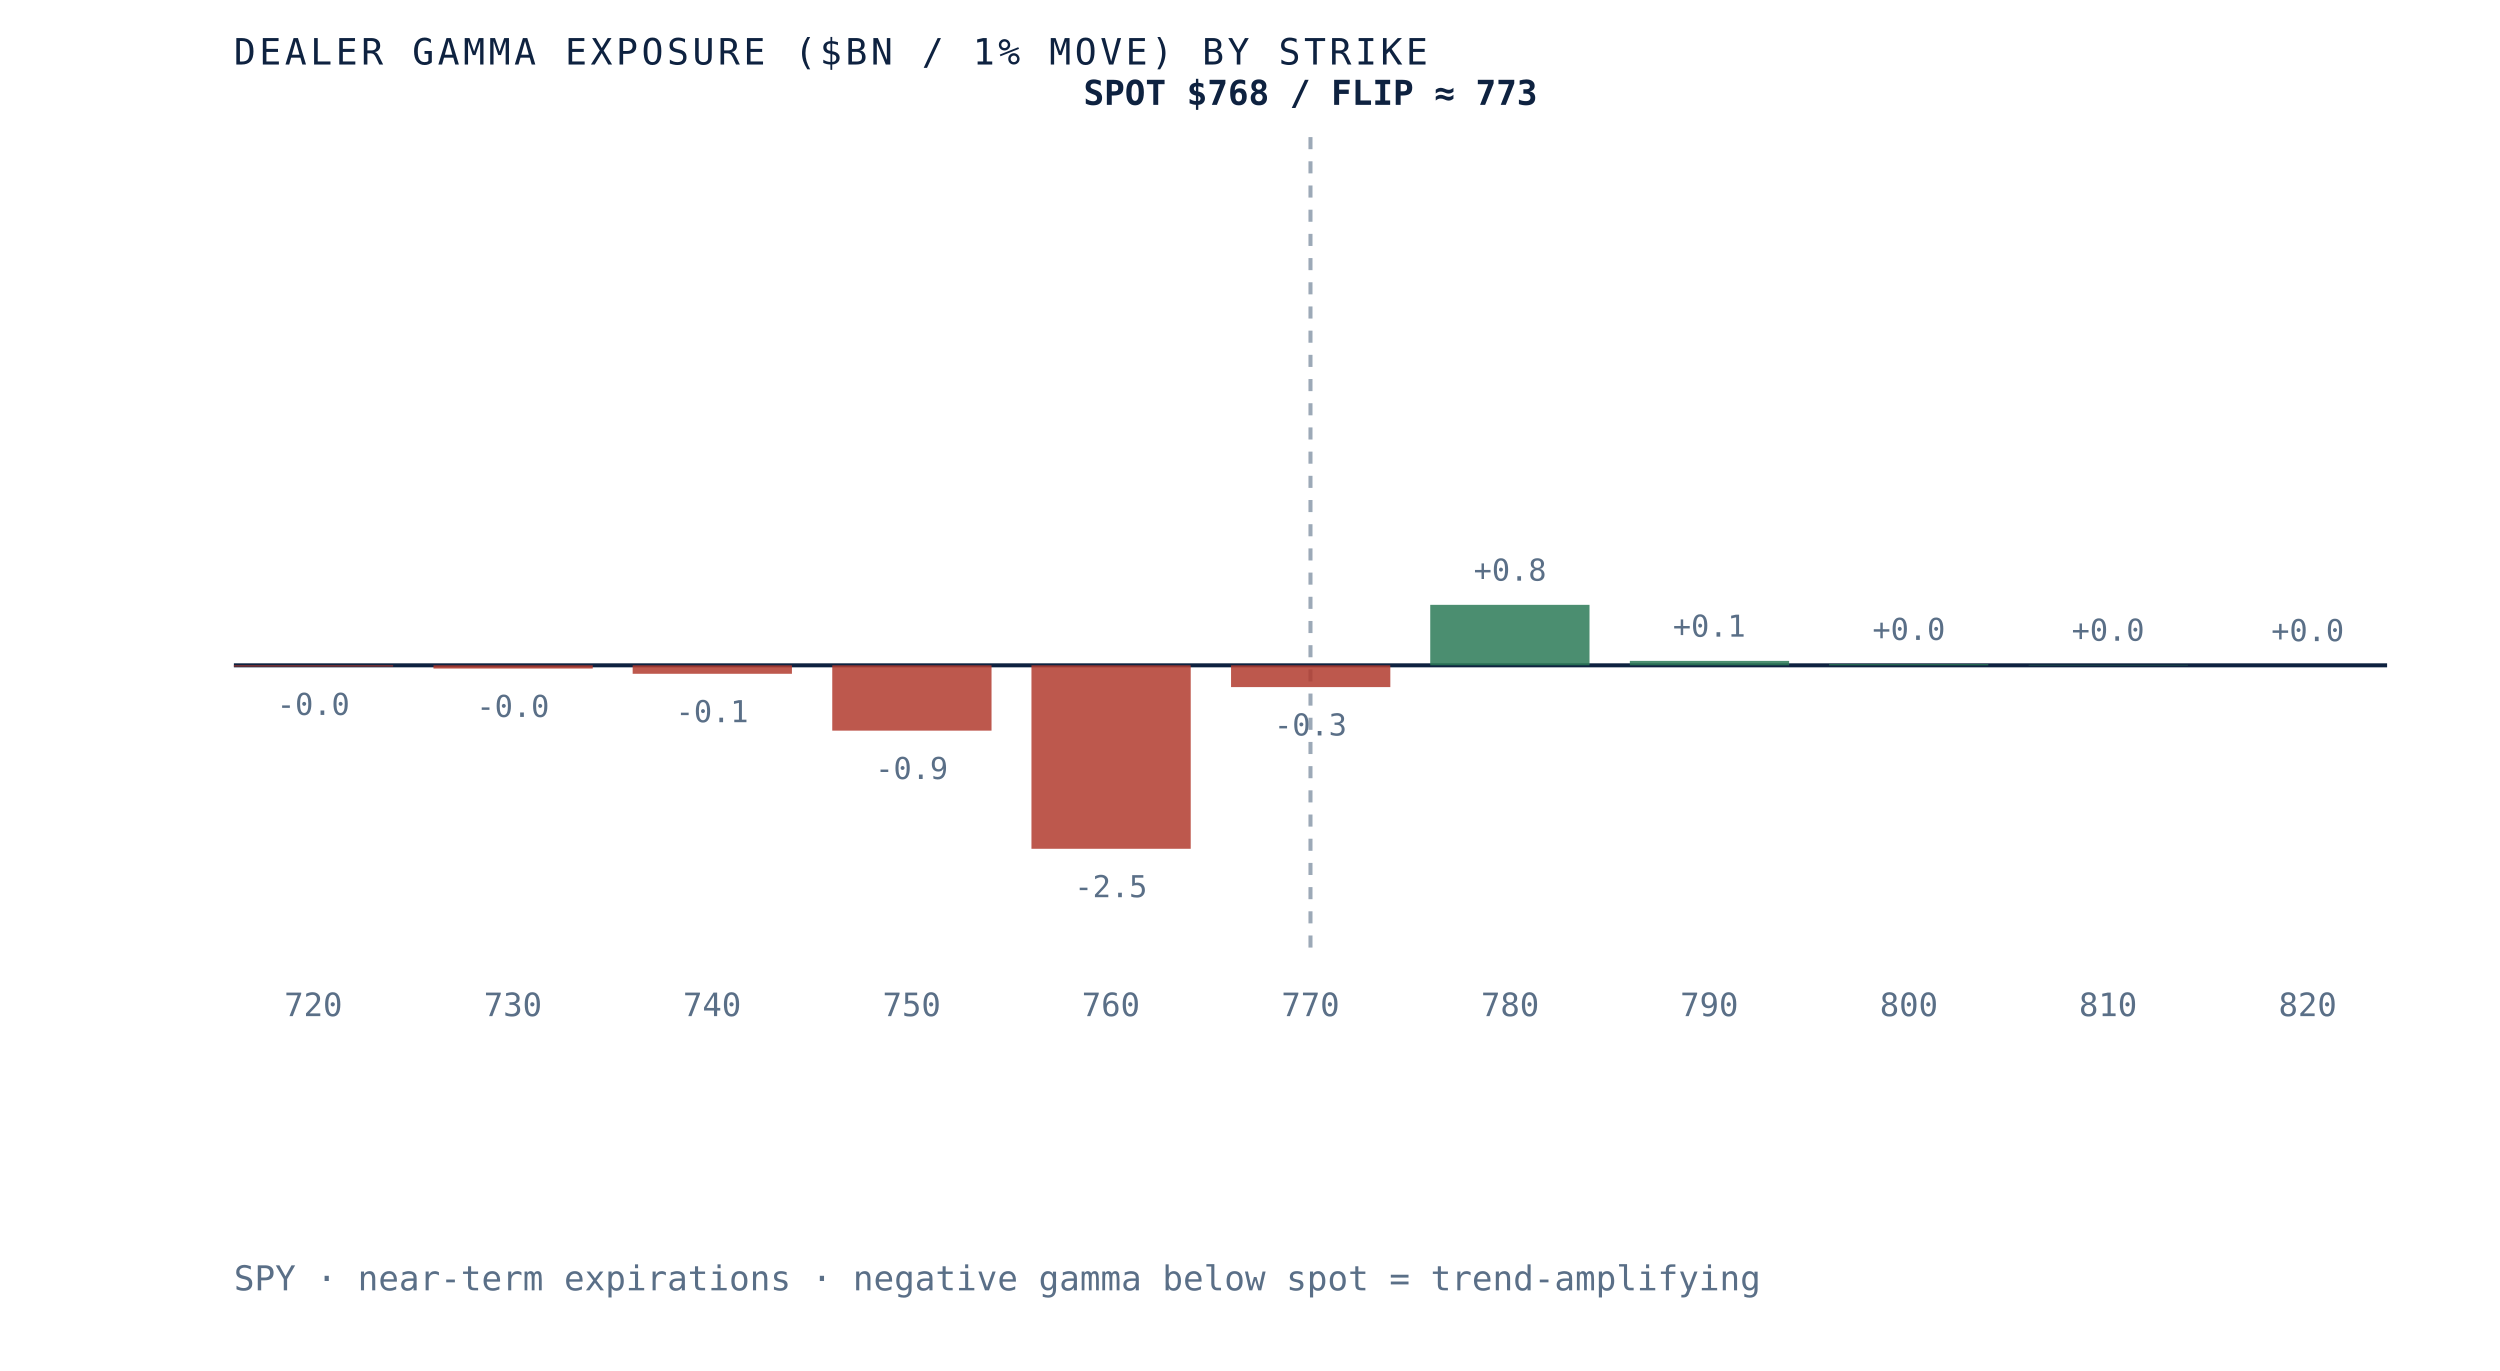
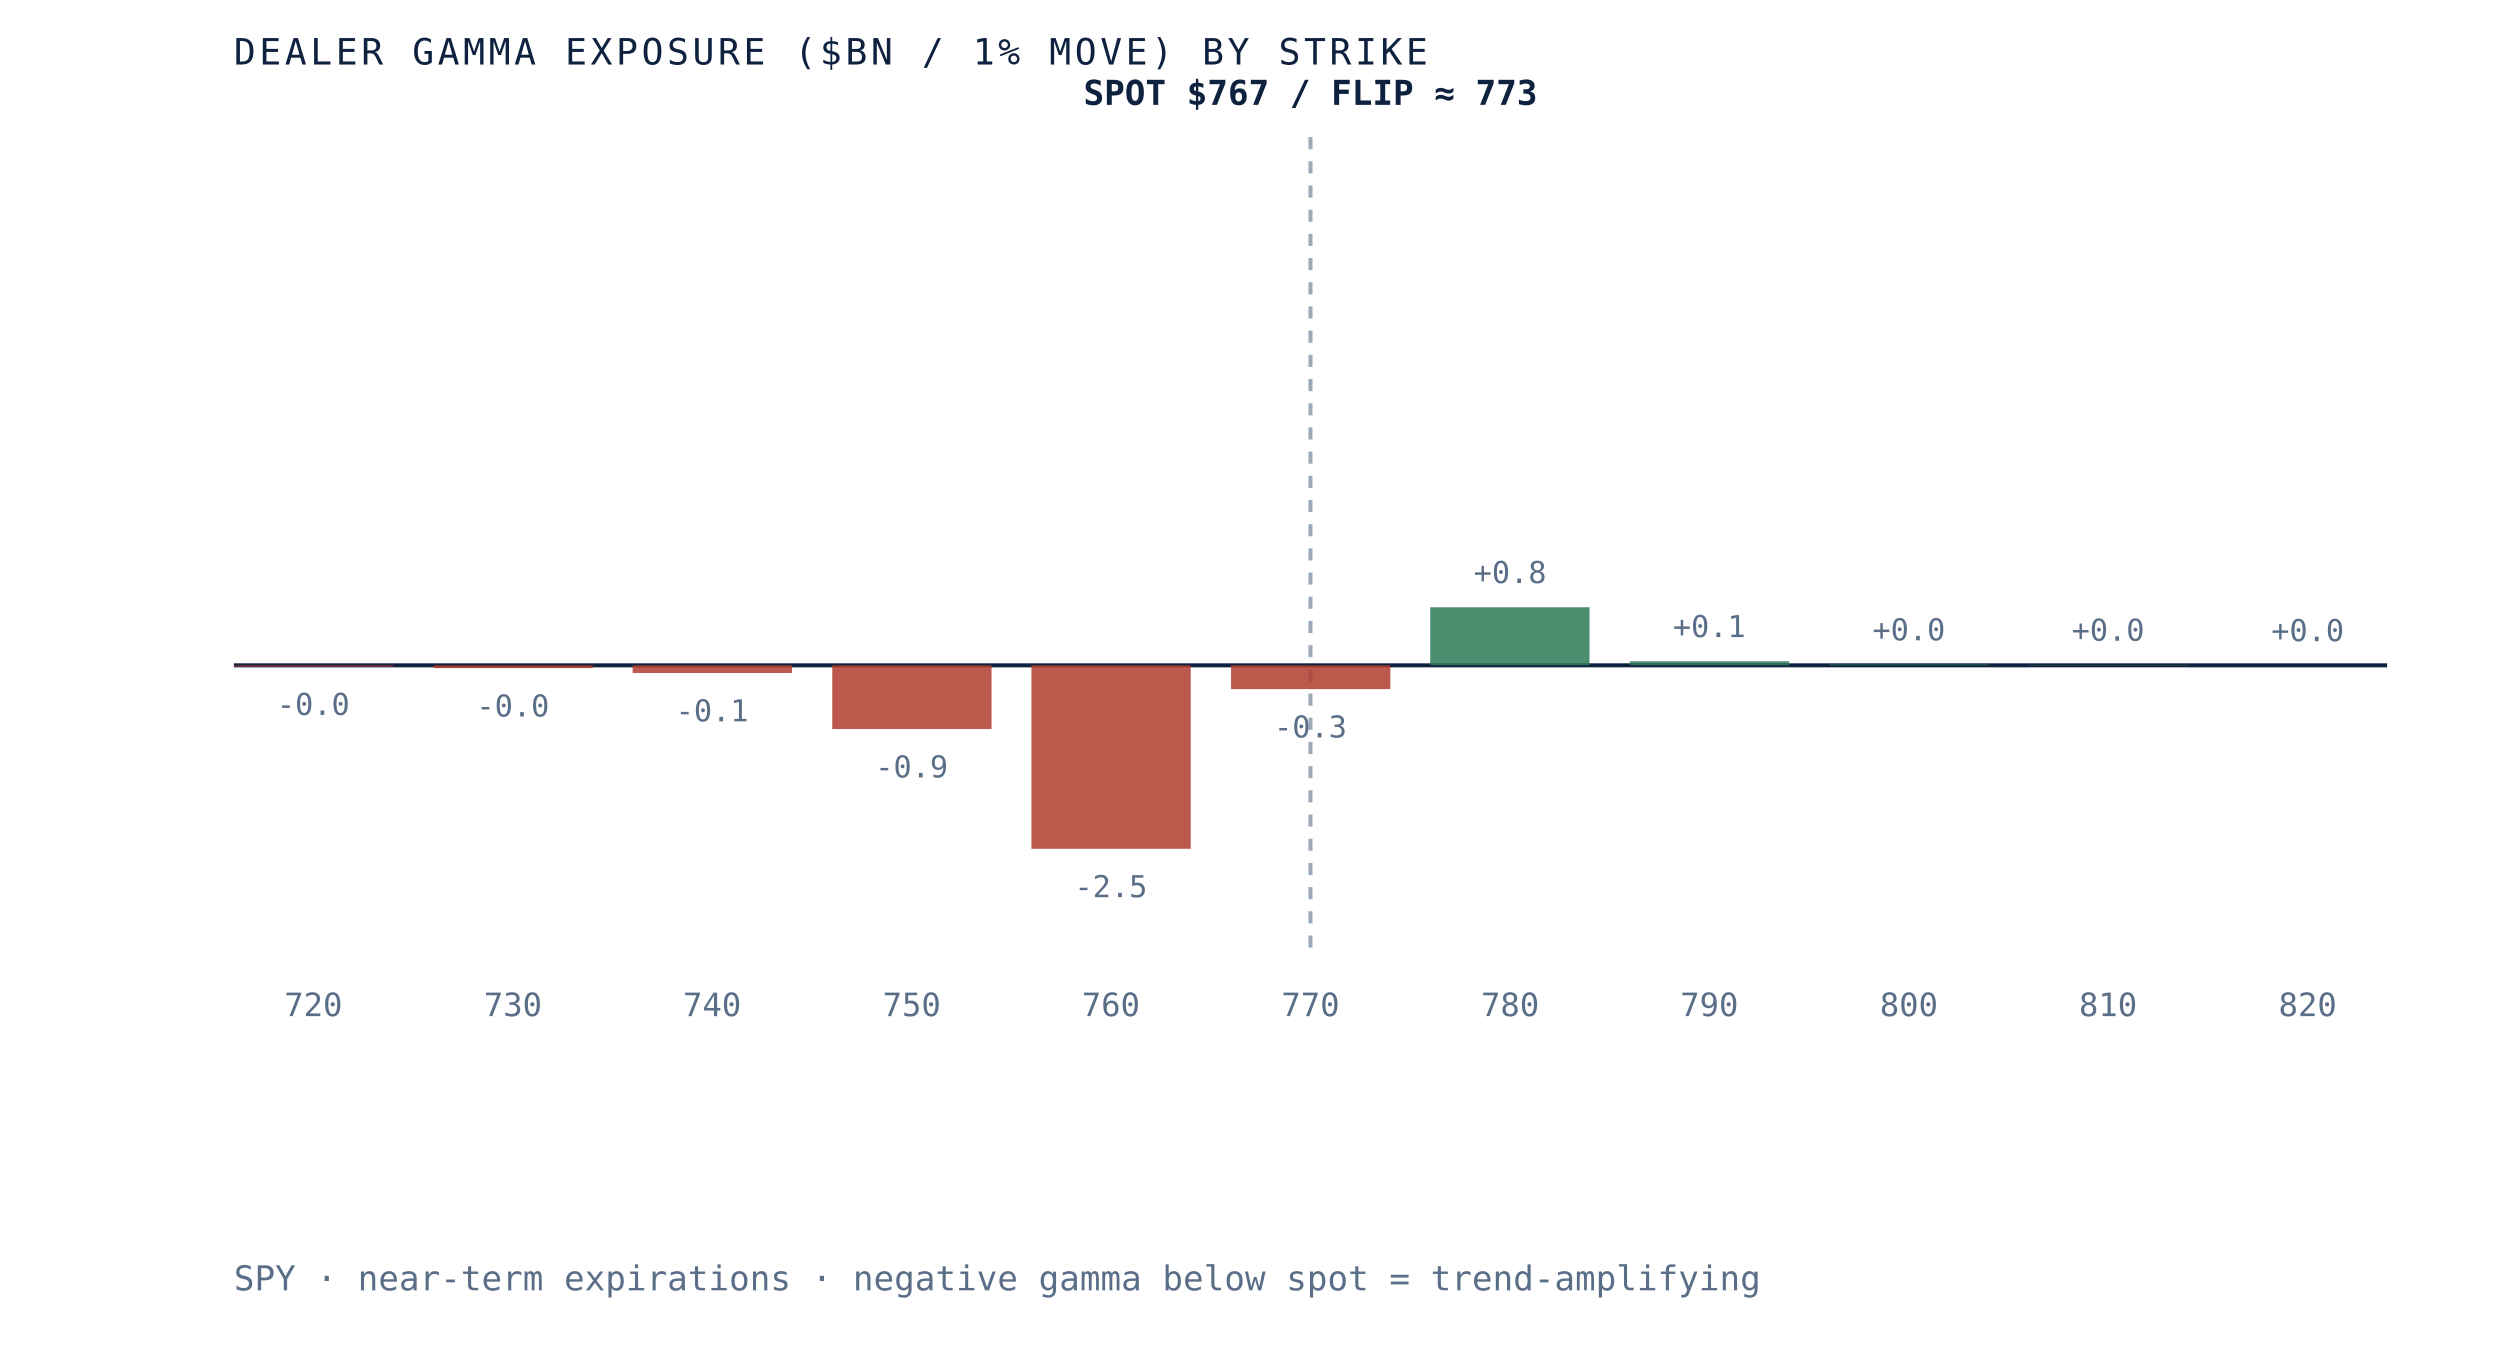
<svg xmlns="http://www.w3.org/2000/svg" viewBox="0 0 620 340" role="img" aria-label="Dealer gamma exposure by strike for SPY, negative below spot and positive above, gamma flip near 773" preserveAspectRatio="xMidYMid meet" style="width:100%;height:auto;display:block">
  <rect x="0" y="0" width="620" height="340" fill="white" />
  <line x1="58" y1="165" x2="592" y2="165" stroke="#0e2240" stroke-width="1" />
  <line x1="325.0" y1="34" x2="325.0" y2="235" stroke="#5a6f87" stroke-width="1" stroke-dasharray="3 3" opacity="0.6" />
  <rect x="58.0" y="165.0" width="39.5" height="0.3" fill="#b23b2e" opacity="0.85" />
  <text x="77.7" y="177.3" text-anchor="middle" font-family="'JetBrains Mono', monospace" font-size="7.5" fill="#5a6f87">-0.0</text>
  <text x="77.7" y="252" text-anchor="middle" font-family="'JetBrains Mono', monospace" font-size="8" fill="#5a6f87">720</text>
-   <rect x="107.5" y="165.0" width="39.5" height="0.8" fill="#b23b2e" opacity="0.85" />
-   <text x="127.2" y="177.8" text-anchor="middle" font-family="'JetBrains Mono', monospace" font-size="7.5" fill="#5a6f87">-0.0</text>
+   <rect x="107.5" y="165.0" width="39.5" height="0.7" fill="#b23b2e" opacity="0.85" />
+   <text x="127.2" y="177.7" text-anchor="middle" font-family="'JetBrains Mono', monospace" font-size="7.5" fill="#5a6f87">-0.0</text>
  <text x="127.2" y="252" text-anchor="middle" font-family="'JetBrains Mono', monospace" font-size="8" fill="#5a6f87">730</text>
-   <rect x="156.9" y="165.0" width="39.5" height="2.1" fill="#b23b2e" opacity="0.85" />
-   <text x="176.6" y="179.1" text-anchor="middle" font-family="'JetBrains Mono', monospace" font-size="7.5" fill="#5a6f87">-0.1</text>
+   <rect x="156.9" y="165.0" width="39.5" height="1.9" fill="#b23b2e" opacity="0.85" />
+   <text x="176.6" y="178.9" text-anchor="middle" font-family="'JetBrains Mono', monospace" font-size="7.5" fill="#5a6f87">-0.1</text>
  <text x="176.6" y="252" text-anchor="middle" font-family="'JetBrains Mono', monospace" font-size="8" fill="#5a6f87">740</text>
-   <rect x="206.4" y="165.0" width="39.5" height="16.2" fill="#b23b2e" opacity="0.85" />
-   <text x="226.1" y="193.2" text-anchor="middle" font-family="'JetBrains Mono', monospace" font-size="7.5" fill="#5a6f87">-0.9</text>
+   <rect x="206.4" y="165.0" width="39.5" height="15.8" fill="#b23b2e" opacity="0.85" />
+   <text x="226.1" y="192.8" text-anchor="middle" font-family="'JetBrains Mono', monospace" font-size="7.5" fill="#5a6f87">-0.9</text>
  <text x="226.1" y="252" text-anchor="middle" font-family="'JetBrains Mono', monospace" font-size="8" fill="#5a6f87">750</text>
  <rect x="255.8" y="165.0" width="39.5" height="45.5" fill="#b23b2e" opacity="0.85" />
  <text x="275.5" y="222.5" text-anchor="middle" font-family="'JetBrains Mono', monospace" font-size="7.5" fill="#5a6f87">-2.5</text>
  <text x="275.5" y="252" text-anchor="middle" font-family="'JetBrains Mono', monospace" font-size="8" fill="#5a6f87">760</text>
-   <rect x="305.3" y="165.0" width="39.5" height="5.4" fill="#b23b2e" opacity="0.85" />
-   <text x="325.0" y="182.4" text-anchor="middle" font-family="'JetBrains Mono', monospace" font-size="7.5" fill="#5a6f87">-0.3</text>
+   <rect x="305.3" y="165.0" width="39.5" height="5.9" fill="#b23b2e" opacity="0.85" />
+   <text x="325.0" y="182.9" text-anchor="middle" font-family="'JetBrains Mono', monospace" font-size="7.5" fill="#5a6f87">-0.3</text>
  <text x="325.0" y="252" text-anchor="middle" font-family="'JetBrains Mono', monospace" font-size="8" fill="#5a6f87">770</text>
-   <rect x="354.7" y="150.0" width="39.5" height="15.0" fill="#2c7a57" opacity="0.85" />
-   <text x="374.5" y="144.0" text-anchor="middle" font-family="'JetBrains Mono', monospace" font-size="7.5" fill="#5a6f87">+0.8</text>
+   <rect x="354.7" y="150.6" width="39.5" height="14.4" fill="#2c7a57" opacity="0.85" />
+   <text x="374.5" y="144.6" text-anchor="middle" font-family="'JetBrains Mono', monospace" font-size="7.5" fill="#5a6f87">+0.8</text>
  <text x="374.5" y="252" text-anchor="middle" font-family="'JetBrains Mono', monospace" font-size="8" fill="#5a6f87">780</text>
-   <rect x="404.2" y="163.9" width="39.5" height="1.1" fill="#2c7a57" opacity="0.85" />
-   <text x="423.9" y="157.9" text-anchor="middle" font-family="'JetBrains Mono', monospace" font-size="7.5" fill="#5a6f87">+0.1</text>
+   <rect x="404.2" y="164.0" width="39.5" height="1.0" fill="#2c7a57" opacity="0.85" />
+   <text x="423.9" y="158.0" text-anchor="middle" font-family="'JetBrains Mono', monospace" font-size="7.5" fill="#5a6f87">+0.1</text>
  <text x="423.9" y="252" text-anchor="middle" font-family="'JetBrains Mono', monospace" font-size="8" fill="#5a6f87">790</text>
-   <rect x="453.6" y="164.7" width="39.5" height="0.3" fill="#2c7a57" opacity="0.85" />
-   <text x="473.4" y="158.7" text-anchor="middle" font-family="'JetBrains Mono', monospace" font-size="7.5" fill="#5a6f87">+0.0</text>
+   <rect x="453.6" y="164.8" width="39.5" height="0.2" fill="#2c7a57" opacity="0.85" />
+   <text x="473.4" y="158.8" text-anchor="middle" font-family="'JetBrains Mono', monospace" font-size="7.5" fill="#5a6f87">+0.0</text>
  <text x="473.4" y="252" text-anchor="middle" font-family="'JetBrains Mono', monospace" font-size="8" fill="#5a6f87">800</text>
  <rect x="503.1" y="164.9" width="39.5" height="0.1" fill="#2c7a57" opacity="0.85" />
  <text x="522.8" y="158.9" text-anchor="middle" font-family="'JetBrains Mono', monospace" font-size="7.5" fill="#5a6f87">+0.0</text>
  <text x="522.8" y="252" text-anchor="middle" font-family="'JetBrains Mono', monospace" font-size="8" fill="#5a6f87">810</text>
  <rect x="552.5" y="165.0" width="39.5" height="0.0" fill="#2c7a57" opacity="0.85" />
  <text x="572.3" y="159.0" text-anchor="middle" font-family="'JetBrains Mono', monospace" font-size="7.5" fill="#5a6f87">+0.0</text>
  <text x="572.3" y="252" text-anchor="middle" font-family="'JetBrains Mono', monospace" font-size="8" fill="#5a6f87">820</text>
-   <text x="325.0" y="26" text-anchor="middle" font-family="'JetBrains Mono', monospace" font-size="8.5" font-weight="bold" fill="#0e2240">SPOT $768 / FLIP ≈ 773</text>
+   <text x="325.0" y="26" text-anchor="middle" font-family="'JetBrains Mono', monospace" font-size="8.5" font-weight="bold" fill="#0e2240">SPOT $767 / FLIP ≈ 773</text>
  <text x="58" y="16" font-family="'JetBrains Mono', monospace" font-size="9" letter-spacing="0.1em" fill="#0e2240">DEALER GAMMA EXPOSURE ($BN / 1% MOVE) BY STRIKE</text>
  <text x="58" y="320" font-family="'JetBrains Mono', monospace" font-size="8.5" fill="#5a6f87">SPY · near-term expirations · negative gamma below spot = trend-amplifying</text>
</svg>
